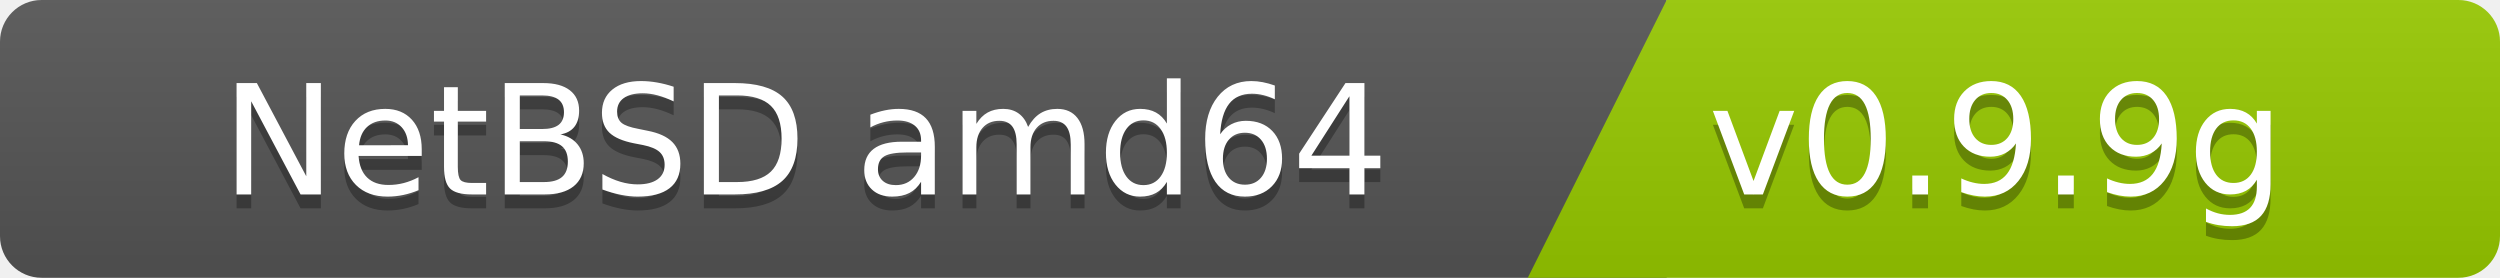
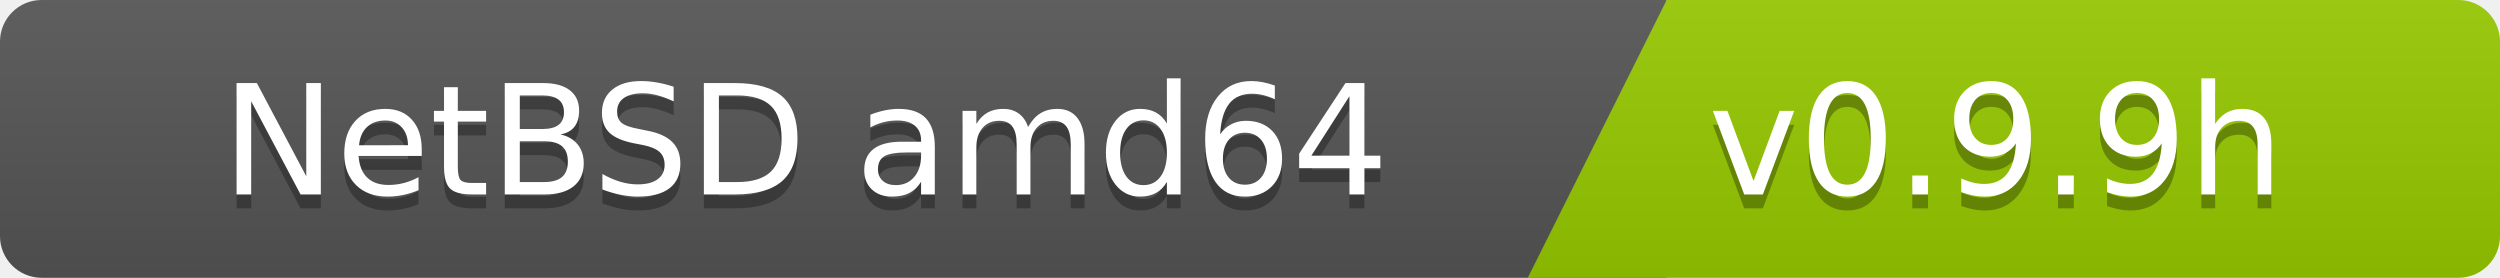
<svg xmlns="http://www.w3.org/2000/svg" width="180" height="20">
  <linearGradient id="b" x2="0" y2="100%">
    <stop offset="0" stop-color="#bbb" stop-opacity=".1" />
    <stop offset="1" stop-opacity=".1" />
  </linearGradient>
  <clipPath id="a">
    <rect width="180" height="20" rx="3" fill="#fff" />
  </clipPath>
  <g clip-path="url(#a)">
    <path fill="#555" d="M0   0h120v20H0z" />
    <path fill="#97ca00" d="M120 0h125v20H110z" />
    <path fill="url(#b)" d="M0   0h180v20H0z" />
  </g>
  <g fill="#fff" font-family="DejaVu Sans,Verdana,Geneva,sans-serif" font-size="110">
    <text x="1000" y="150" fill="#010101" fill-opacity=".3" transform="scale(.1)" text-anchor="end">NetBSD amd64</text>
    <text x="1000" y="140" transform="scale(.1)" text-anchor="end">NetBSD amd64</text>
-     <text x="1230" y="150" fill="#010101" fill-opacity=".3" transform="scale(.1)" text-anchor="start">v0.9.9g</text>
-     <text x="1230" y="140" transform="scale(.1)" text-anchor="start">v0.9.9g</text>
+     <text x="1230" y="150" fill="#010101" fill-opacity=".3" transform="scale(.1)" text-anchor="start">v0.9.9h</text>
+     <text x="1230" y="140" transform="scale(.1)" text-anchor="start">v0.9.9h</text>
  </g>
</svg>
